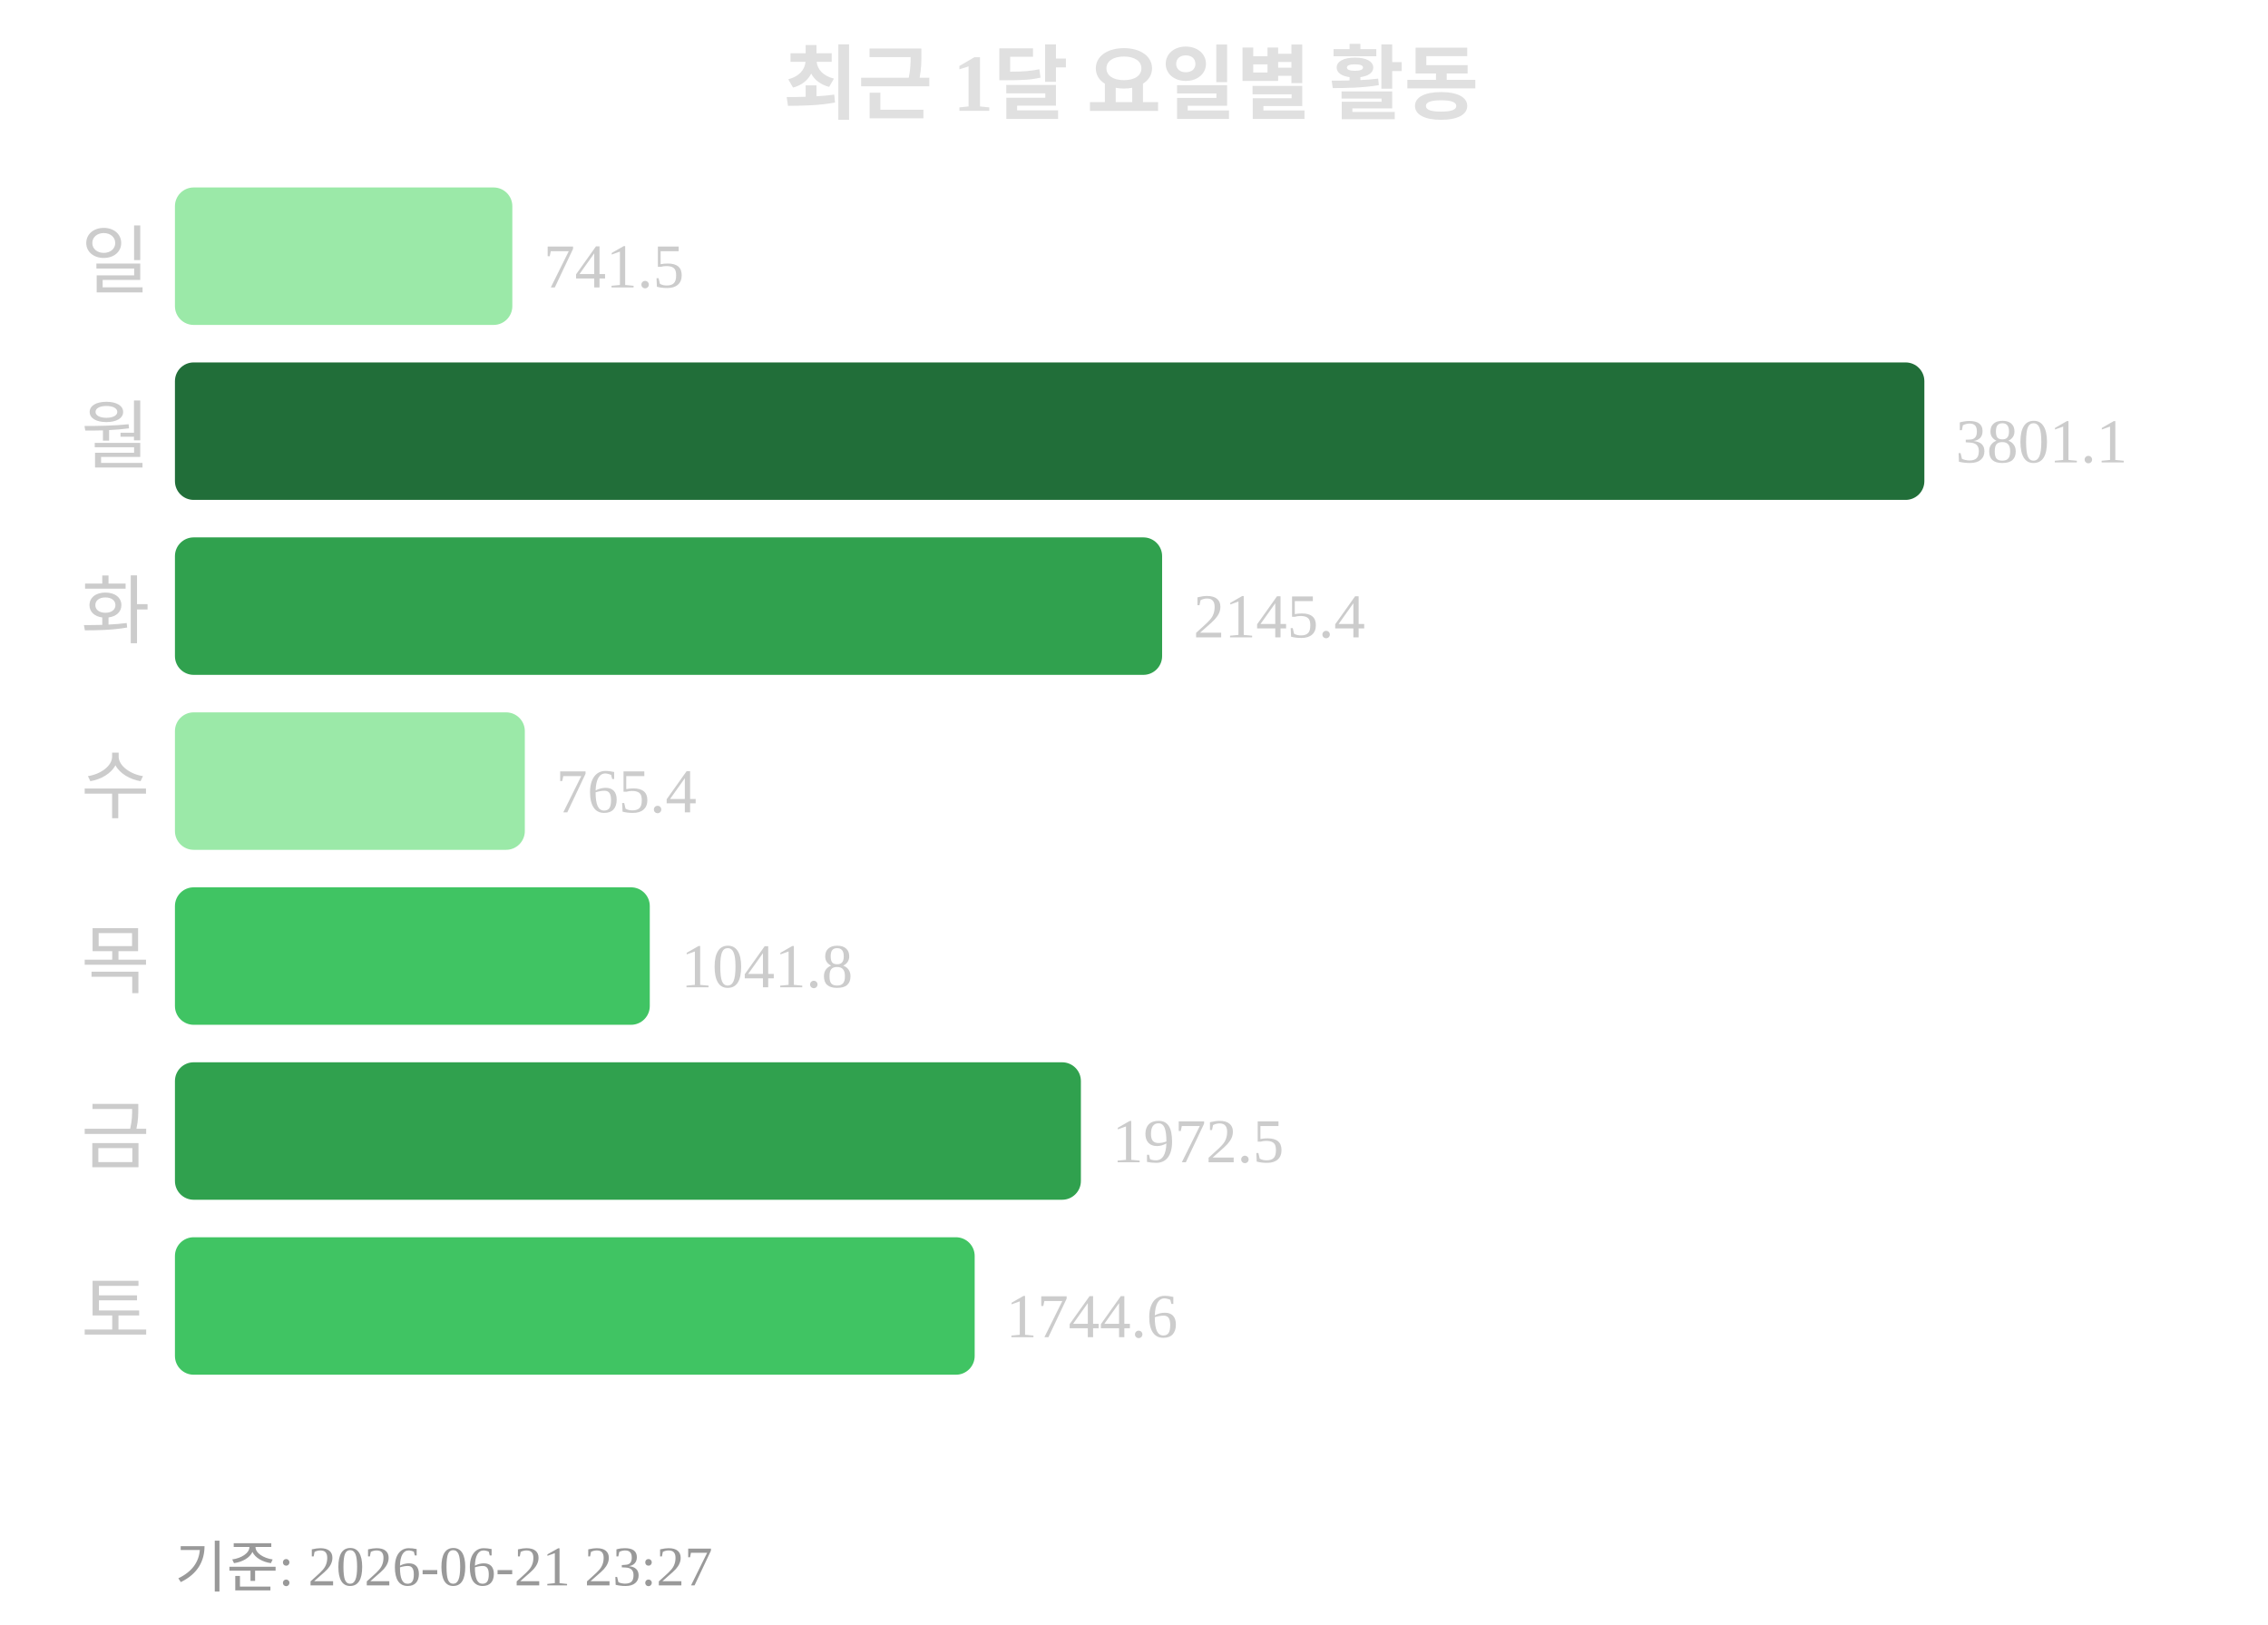
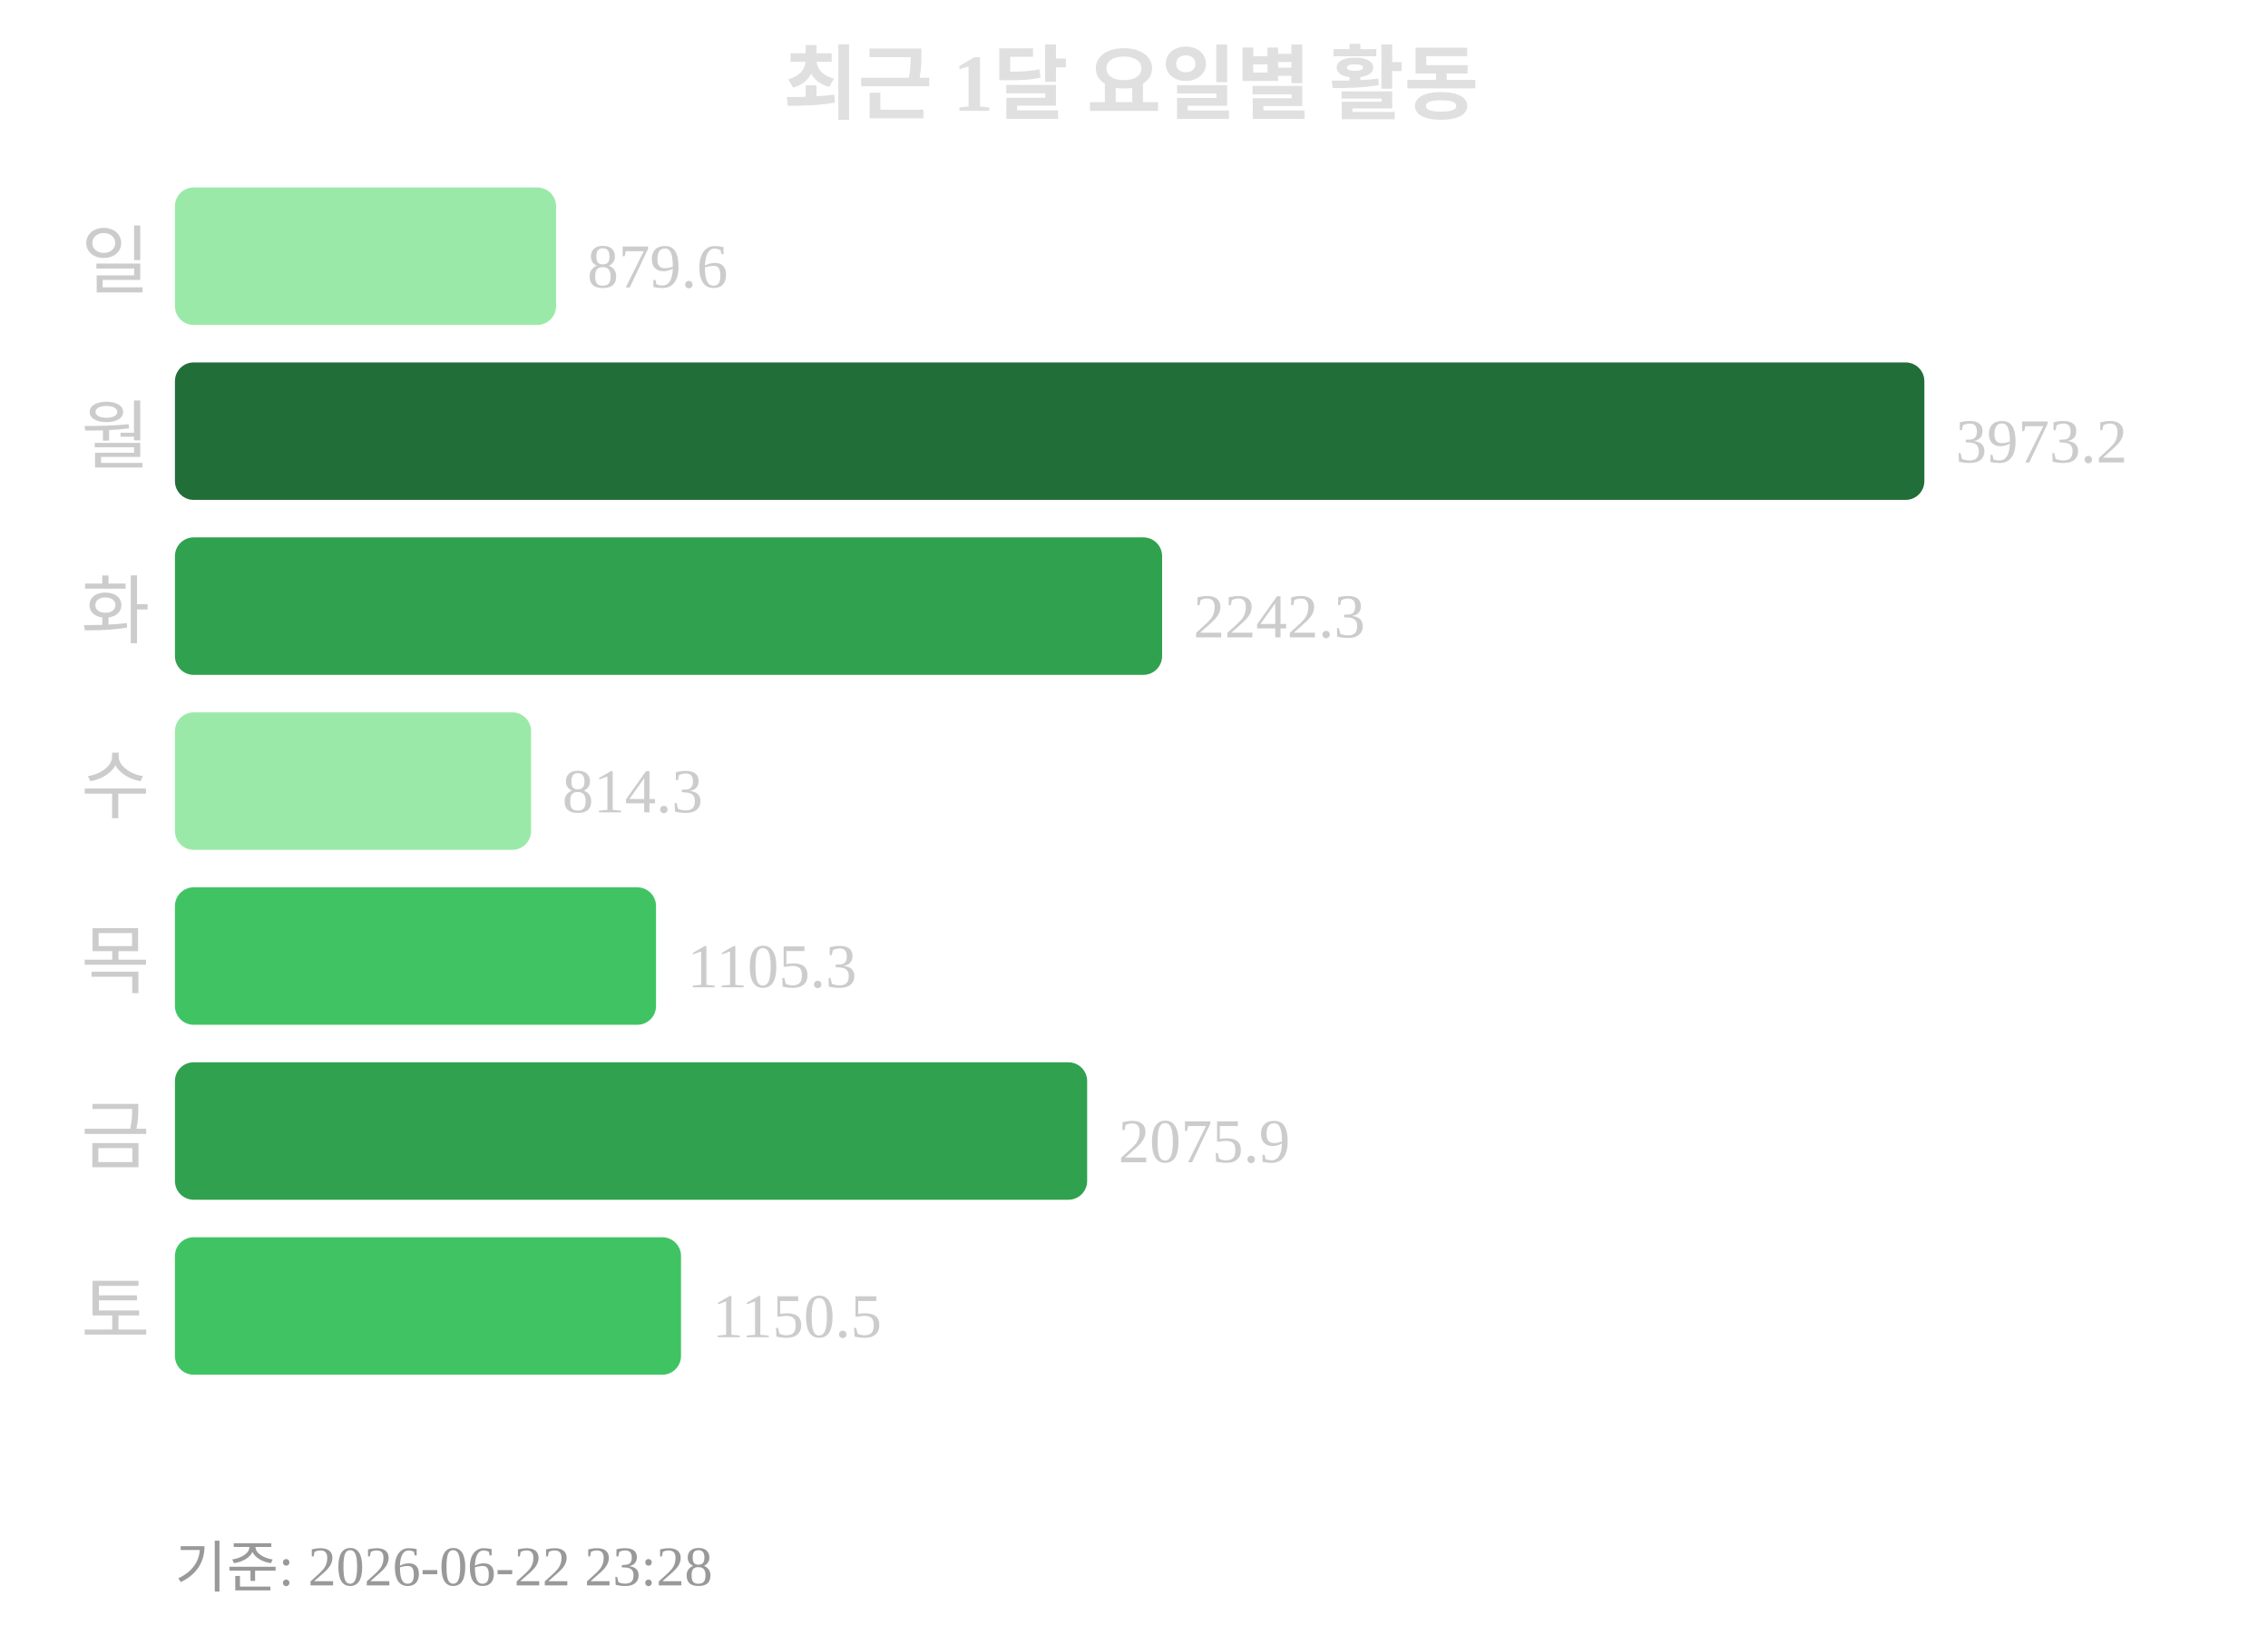
<svg xmlns="http://www.w3.org/2000/svg" width="363" height="260">
  <text x="181" y="18" text-anchor="middle" font-size="13" font-weight="bold" fill="#e0e0e0">최근 1달 요일별 활동</text>
  <text x="24" y="46" text-anchor="end" font-size="12" fill="#cccccc">일</text>
-   <rect x="28" y="30" width="54" height="22" rx="3" fill="#9be9a8" />
-   <text x="87" y="46" font-size="10" fill="#cccccc">741.5</text>
+   <rect x="28" y="30" width="61" height="22" rx="3" fill="#9be9a8" />
+   <text x="94" y="46" font-size="10" fill="#cccccc">879.6</text>
  <text x="24" y="74" text-anchor="end" font-size="12" fill="#cccccc">월</text>
  <rect x="28" y="58" width="280" height="22" rx="3" fill="#216e39" />
-   <text x="313" y="74" font-size="10" fill="#cccccc">3801.1</text>
+   <text x="313" y="74" font-size="10" fill="#cccccc">3973.2</text>
  <text x="24" y="102" text-anchor="end" font-size="12" fill="#cccccc">화</text>
  <rect x="28" y="86" width="158" height="22" rx="3" fill="#30a14e" />
-   <text x="191" y="102" font-size="10" fill="#cccccc">2145.4</text>
+   <text x="191" y="102" font-size="10" fill="#cccccc">2242.3</text>
  <text x="24" y="130" text-anchor="end" font-size="12" fill="#cccccc">수</text>
-   <rect x="28" y="114" width="56" height="22" rx="3" fill="#9be9a8" />
-   <text x="89" y="130" font-size="10" fill="#cccccc">765.4</text>
+   <rect x="28" y="114" width="57" height="22" rx="3" fill="#9be9a8" />
+   <text x="90" y="130" font-size="10" fill="#cccccc">814.3</text>
  <text x="24" y="158" text-anchor="end" font-size="12" fill="#cccccc">목</text>
-   <rect x="28" y="142" width="76" height="22" rx="3" fill="#40c463" />
-   <text x="109" y="158" font-size="10" fill="#cccccc">1041.8</text>
+   <rect x="28" y="142" width="77" height="22" rx="3" fill="#40c463" />
+   <text x="110" y="158" font-size="10" fill="#cccccc">1105.3</text>
  <text x="24" y="186" text-anchor="end" font-size="12" fill="#cccccc">금</text>
-   <rect x="28" y="170" width="145" height="22" rx="3" fill="#30a14e" />
-   <text x="178" y="186" font-size="10" fill="#cccccc">1972.5</text>
+   <rect x="28" y="170" width="146" height="22" rx="3" fill="#30a14e" />
+   <text x="179" y="186" font-size="10" fill="#cccccc">2075.9</text>
  <text x="24" y="214" text-anchor="end" font-size="12" fill="#cccccc">토</text>
-   <rect x="28" y="198" width="128" height="22" rx="3" fill="#40c463" />
-   <text x="161" y="214" font-size="10" fill="#cccccc">1744.6</text>
-   <text x="28" y="254" font-size="9" fill="#999999">기준: 2026-06-21 23:27</text>
+   <rect x="28" y="198" width="81" height="22" rx="3" fill="#40c463" />
+   <text x="114" y="214" font-size="10" fill="#cccccc">1150.5</text>
+   <text x="28" y="254" font-size="9" fill="#999999">기준: 2026-06-22 23:28</text>
</svg>
